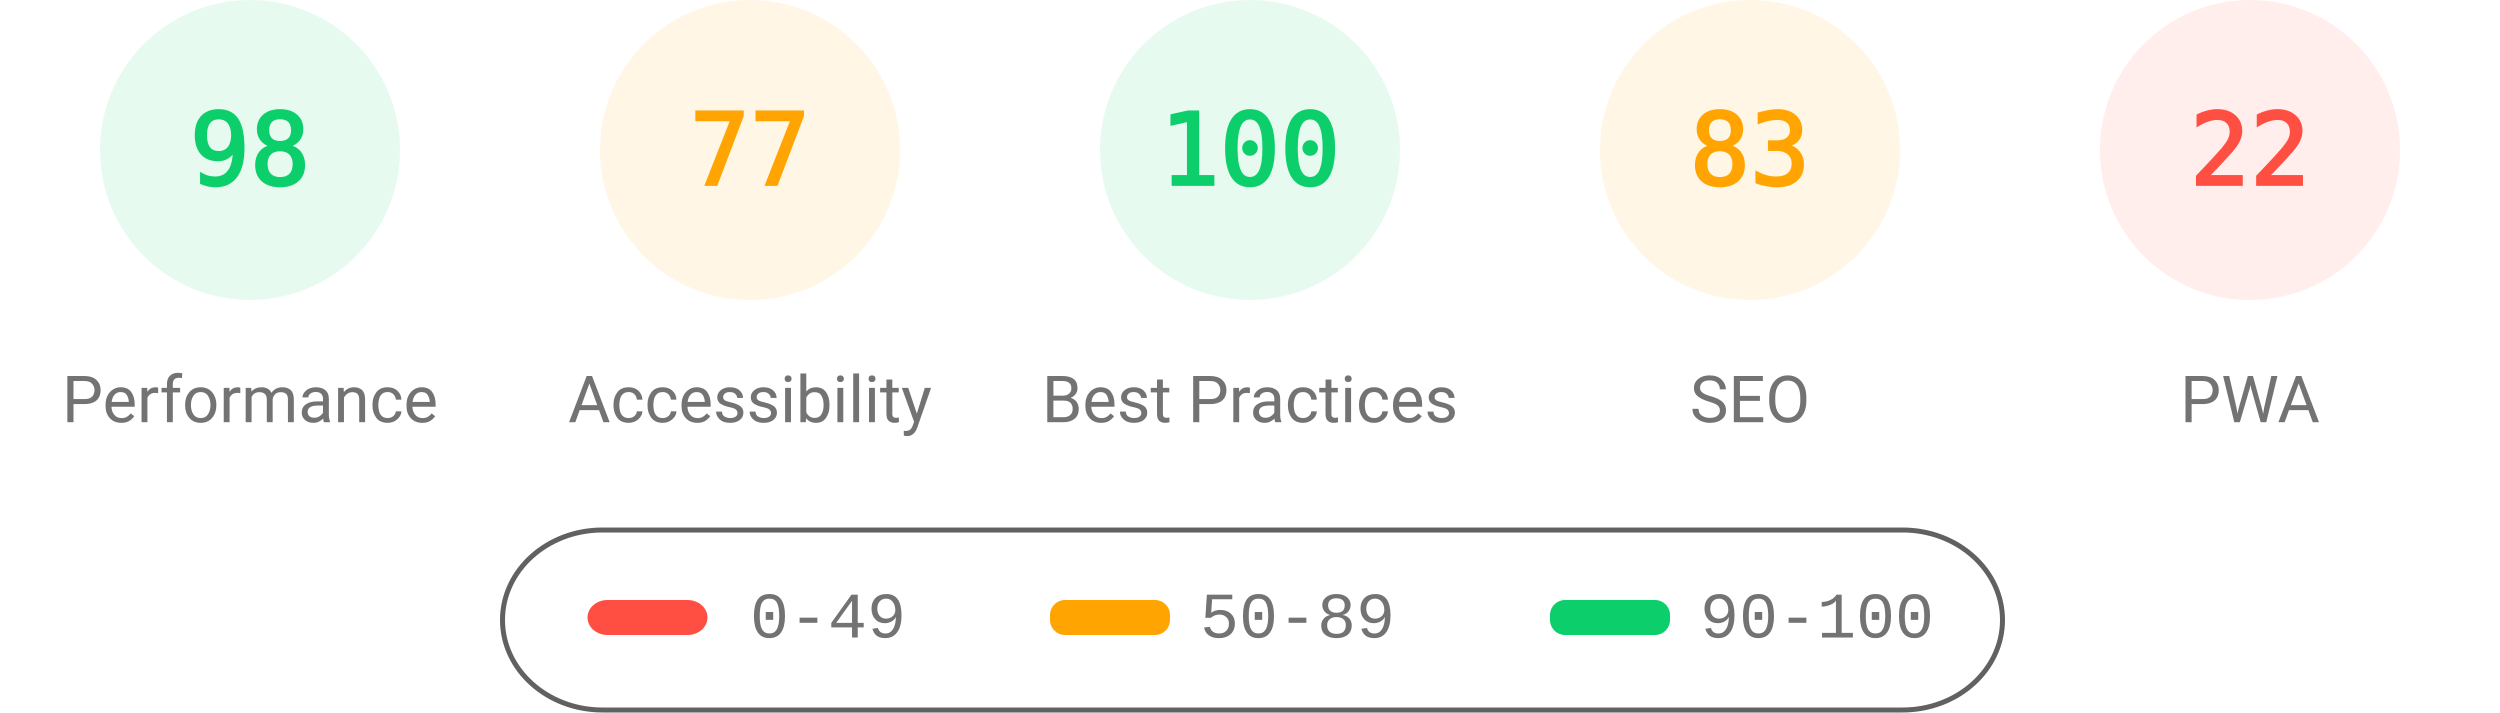
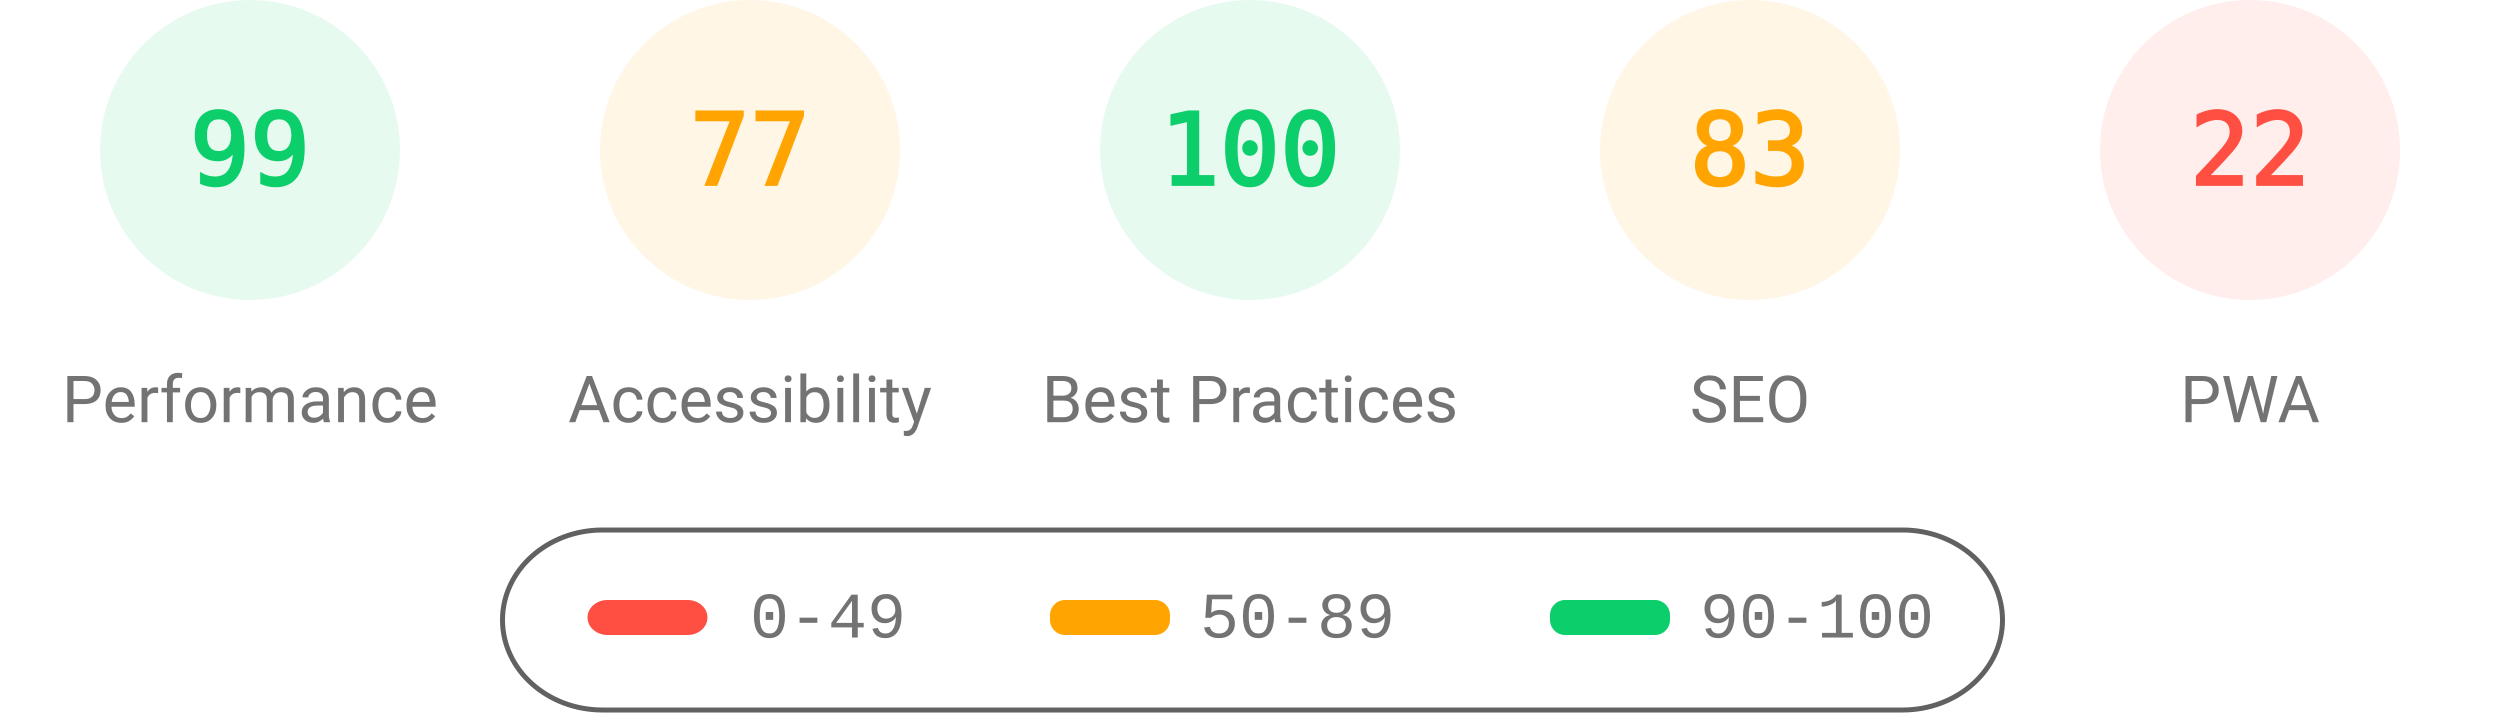
<svg xmlns="http://www.w3.org/2000/svg" class="theme" fill="none" width="1000" height="285">
  <style>
			.gauge-base {
				opacity: 0.1
			}
			.gauge-arc {
				fill: none;
				animation-delay: 250ms;
				stroke-linecap: round;
				transform: rotate(-90deg);
				transform-origin: 100px 60px;
				animation: load-gauge 1s ease forwards
			}
			.guage-text {
				font-size: 40px;
				font-family: monospace;
				text-align: center
			}
			.guage-red {
				color: #ff4e42;
				fill: #ff4e42;
				stroke: #ff4e42
			}
			.guage-orange {
				color: #ffa400;
				fill: #ffa400;
				stroke: #ffa400
			}
			.guage-green {
				color: #0cce6b;
				fill: #0cce6b;
				stroke: #0cce6b
			}
			.theme .guage-undefined {
				color: #5c5c5c;
				fill: #5c5c5c;
				stroke: #5c5c5c
			}
			.guage-title {
				stroke: none;
				font-size: 26px;
				line-height: 26px;
				font-family: Roboto, Halvetica, Arial, sans-serif
			}
			.metric.guage-title {
				font-family: 'Courier New', Courier, monospace
			}
			.theme .guage-title {
				color: #737373;
				fill: #737373
			}
			@keyframes load-gauge {
				from {
					stroke-dasharray: 0 352.858
				}
			}
			.theme
				stroke: #616161
			}
		</style>
  <svg class="guage-div guage-perf guage-green" viewBox="0 0 200 200" width="200" height="200" x="0" y="0">
    <circle class="gauge-base" r="56" cx="100" cy="60" stroke-width="8" />
-     <circle class="gauge-arc guage-arc-1" r="56" cx="100" cy="60" stroke-width="8" style="stroke-dasharray: 344.821, 351.858;" />
-     <text class="guage-text" x="100px" y="60px" alignment-baseline="central" dominant-baseline="central" text-anchor="middle">98</text>
+     <circle class="gauge-arc guage-arc-1" r="56" cx="100" cy="60" stroke-width="8" style="stroke-dasharray: 348.339, 351.858;" />
+     <text class="guage-text" x="100px" y="60px" alignment-baseline="central" dominant-baseline="central" text-anchor="middle">99</text>
    <text class="guage-title" x="100px" y="160px" alignment-baseline="central" dominant-baseline="central" text-anchor="middle">Performance</text>
  </svg>
  <svg class="guage-div guage-acc guage-orange" viewBox="0 0 200 200" width="200" height="200" x="200" y="0">
    <circle class="gauge-base" r="56" cx="100" cy="60" stroke-width="8" />
    <circle class="gauge-arc guage-arc-2" r="56" cx="100" cy="60" stroke-width="8" style="stroke-dasharray: 270.931, 351.858;" />
    <text class="guage-text" x="100px" y="60px" alignment-baseline="central" dominant-baseline="central" text-anchor="middle">77</text>
    <text class="guage-title" x="100px" y="160px" alignment-baseline="central" dominant-baseline="central" text-anchor="middle">Accessibility</text>
  </svg>
  <svg class="guage-div guage-best guage-green" viewBox="0 0 200 200" width="200" height="200" x="400" y="0">
    <circle class="gauge-base" r="56" cx="100" cy="60" stroke-width="8" />
    <circle class="gauge-arc guage-arc-3" r="56" cx="100" cy="60" stroke-width="8" style="stroke-dasharray: 351.858, 351.858;" />
    <text class="guage-text" x="100px" y="60px" alignment-baseline="central" dominant-baseline="central" text-anchor="middle">100</text>
    <text class="guage-title" x="100px" y="160px" alignment-baseline="central" dominant-baseline="central" text-anchor="middle">Best Practices</text>
  </svg>
  <svg class="guage-div guage-seo guage-orange" viewBox="0 0 200 200" width="200" height="200" x="600" y="0">
    <circle class="gauge-base" r="56" cx="100" cy="60" stroke-width="8" />
    <circle class="gauge-arc guage-arc-4" r="56" cx="100" cy="60" stroke-width="8" style="stroke-dasharray: 292.042, 351.858;" />
    <text class="guage-text" x="100px" y="60px" alignment-baseline="central" dominant-baseline="central" text-anchor="middle">83</text>
    <text class="guage-title" x="100px" y="160px" alignment-baseline="central" dominant-baseline="central" text-anchor="middle">SEO</text>
  </svg>
  <svg class="guage-div guage-pwa guage-red" viewBox="0 0 200 200" width="200" height="200" x="800" y="0">
    <circle class="gauge-base" r="56" cx="100" cy="60" stroke-width="8" />
    <circle class="gauge-arc guage-arc-4" r="56" cx="100" cy="60" stroke-width="8" style="stroke-dasharray: 77.409, 351.858;" />
    <text class="guage-text" x="100px" y="60px" alignment-baseline="central" dominant-baseline="central" text-anchor="middle">22</text>
    <text class="guage-title" x="100px" y="160px" alignment-baseline="central" dominant-baseline="central" text-anchor="middle">PWA</text>
  </svg>
  <svg width="604" height="76" x="200" y="210">
    <g>
      <rect fill="none" id="canvas_background" height="80" width="604" y="-1" x="-1" />
      <g display="none" overflow="visible" y="0" x="0" height="100%" width="100%" id="canvasGrid">
        <rect fill="url(#gridpattern)" stroke-width="0" y="0" x="0" height="100%" width="100%" />
      </g>
    </g>
    <g>
      <rect fill-opacity="0" stroke="#616161" stroke-width="2" rx="40" id="svg_2" height="72" width="600" y="2" x="1" fill="#000000" />
      <rect stroke="#000" rx="8" id="svg_3" height="14" width="48" y="30" x="35" stroke-opacity="null" stroke-width="0" fill="#ff4e42" />
      <rect stroke="#000" rx="6" id="svg_4" height="14" width="48" y="30" x="220" stroke-opacity="null" stroke-width="0" fill="#ffa400" />
      <rect stroke="#000" rx="6" id="svg_5" height="14" width="48" y="30" x="420" stroke-opacity="null" stroke-width="0" fill="#0cce6b" />
      <text xml:space="preserve" text-anchor="start" font-family="'Courier New', Courier, monospace" font-size="26" id="svg_6" y="45" x="100" stroke-opacity="null" stroke-width="0" stroke="#000" fill="#737373">0-49</text>
      <text xml:space="preserve" text-anchor="start" font-family="'Courier New', Courier, monospace" font-size="26" id="svg_7" y="45" x="280" stroke-opacity="null" stroke-width="0" stroke="#000" fill="#737373">50-89</text>
      <text xml:space="preserve" text-anchor="start" font-family="'Courier New', Courier, monospace" font-size="26" id="svg_8" y="45" x="480" stroke-opacity="null" stroke-width="0" stroke="#000" fill="#737373">90-100</text>
    </g>
  </svg>
</svg>
